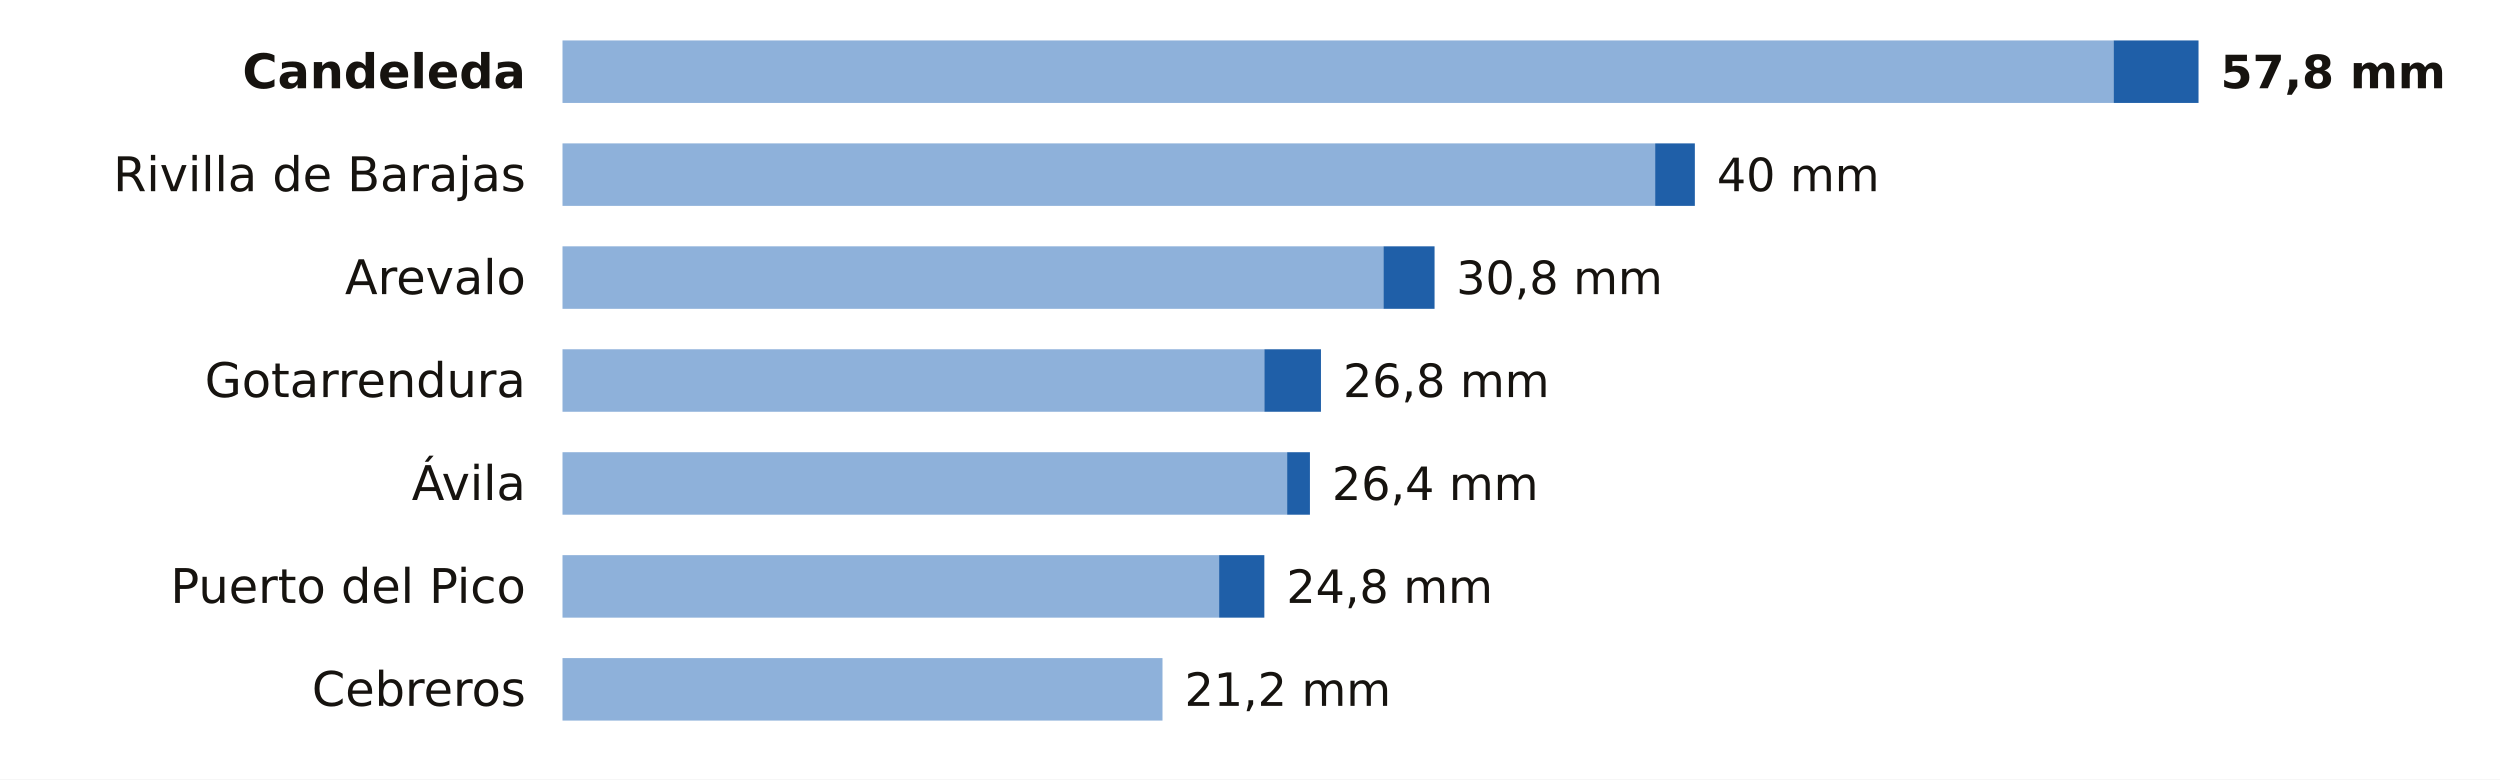
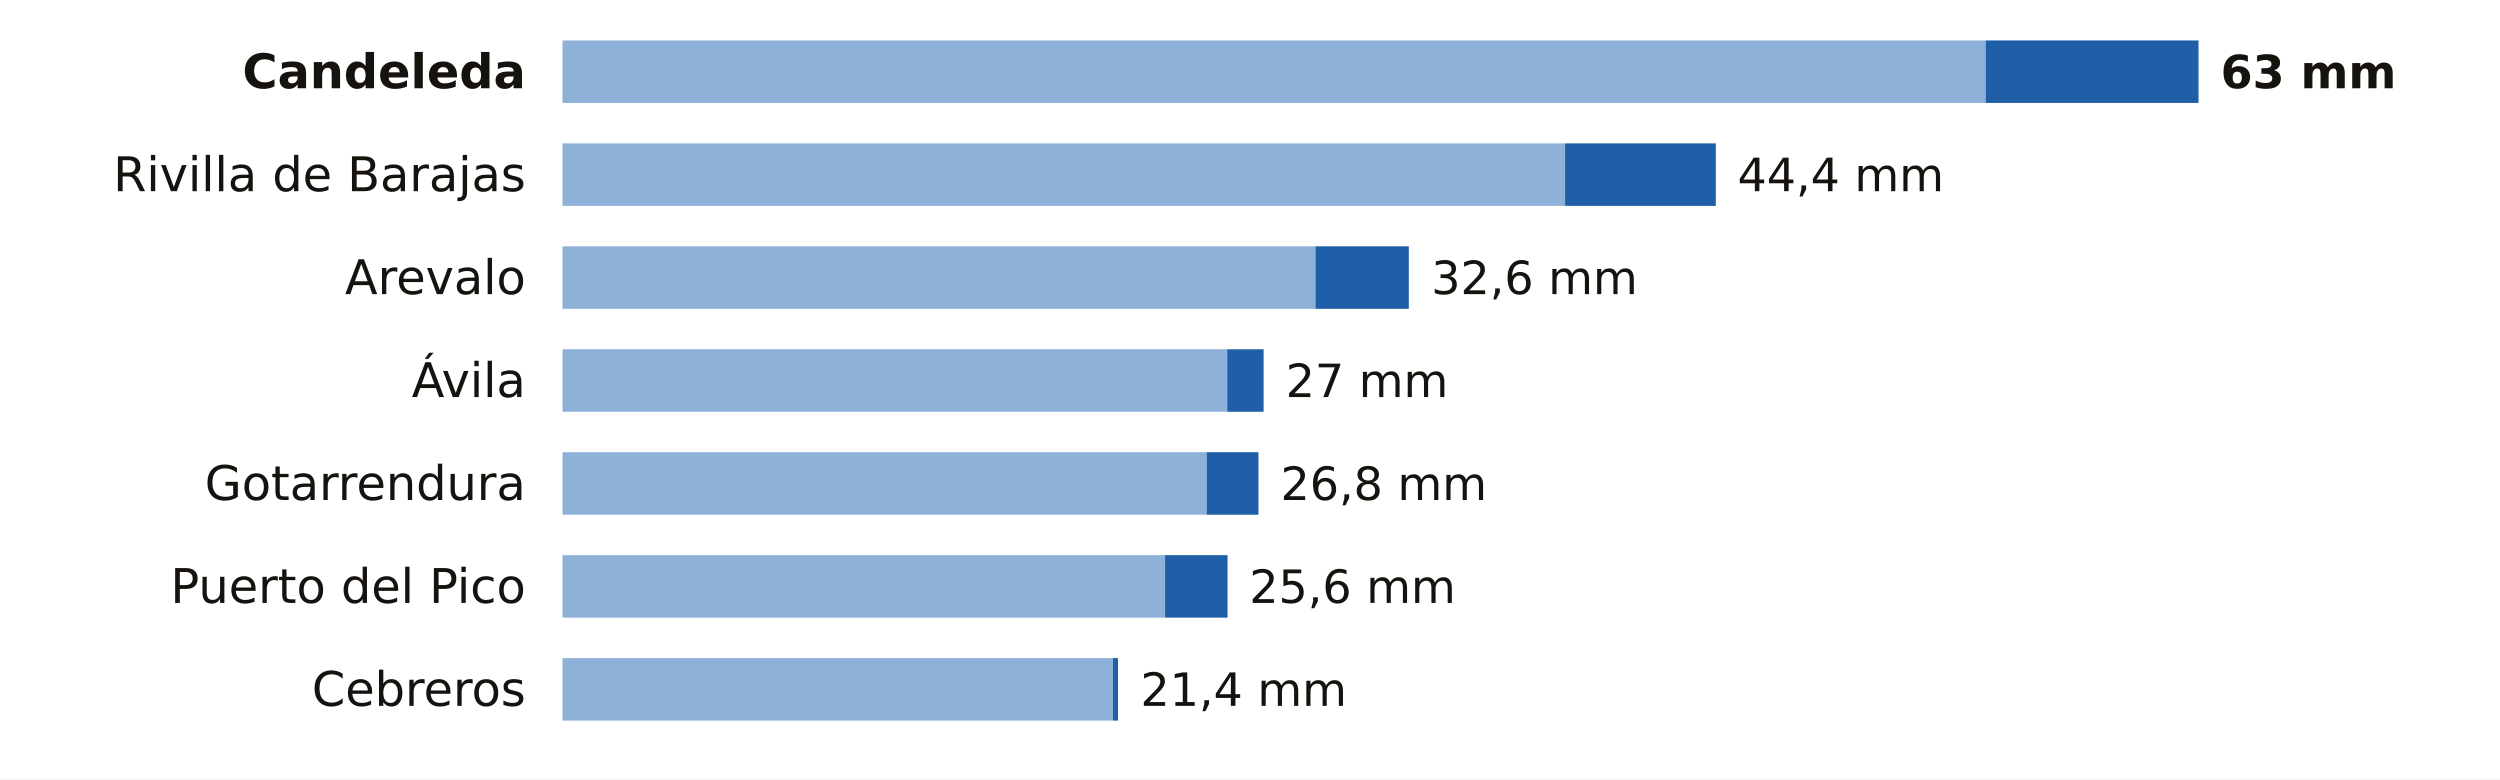
<svg xmlns="http://www.w3.org/2000/svg" viewBox="0 0 680 212" width="680" height="212" role="img" aria-label="La lluvia de los últimos 7 días en las estaciones de AEMET de Ávila">
  <rect width="680" height="212" fill="#FFFFFF" />
  <text x="143.0" y="24.0" font-size="13" fill="#16130F" text-anchor="end" font-weight="600" font-family="Public Sans, DejaVu Sans, Arial, sans-serif">Candeleda</text>
-   <rect x="153" y="11" width="421.9" height="17" fill="#8EB1DA" />
-   <rect x="574.9" y="11" width="23.1" height="17" fill="#1F5FA8" />
-   <text x="604.0" y="24.0" font-size="12.5" fill="#16130F" text-anchor="start" font-weight="700" font-family="Public Sans, DejaVu Sans, Arial, sans-serif">57,8 mm</text>
+   <rect x="153" y="11" width="387.1" height="17" fill="#8EB1DA" />
+   <rect x="540.1" y="11" width="57.9" height="17" fill="#1F5FA8" />
+   <text x="604.0" y="24.0" font-size="12.5" fill="#16130F" text-anchor="start" font-weight="700" font-family="Public Sans, DejaVu Sans, Arial, sans-serif">63 mm</text>
  <text x="143.0" y="52.0" font-size="13" fill="#16130F" text-anchor="end" font-weight="400" font-family="Public Sans, DejaVu Sans, Arial, sans-serif">Rivilla de Barajas</text>
-   <rect x="153" y="39" width="297.2" height="17" fill="#8EB1DA" />
-   <rect x="450.2" y="39" width="10.8" height="17" fill="#1F5FA8" />
-   <text x="467.0" y="52.0" font-size="12.5" fill="#16130F" text-anchor="start" font-weight="500" font-family="Public Sans, DejaVu Sans, Arial, sans-serif">40 mm</text>
+   <rect x="153" y="39" width="272.7" height="17" fill="#8EB1DA" />
+   <rect x="425.7" y="39" width="41.0" height="17" fill="#1F5FA8" />
+   <text x="472.6" y="52.0" font-size="12.5" fill="#16130F" text-anchor="start" font-weight="500" font-family="Public Sans, DejaVu Sans, Arial, sans-serif">44,4 mm</text>
  <text x="143.0" y="80.0" font-size="13" fill="#16130F" text-anchor="end" font-weight="400" font-family="Public Sans, DejaVu Sans, Arial, sans-serif">Arevalo</text>
-   <rect x="153" y="67" width="223.3" height="17" fill="#8EB1DA" />
-   <rect x="376.3" y="67" width="13.9" height="17" fill="#1F5FA8" />
-   <text x="396.1" y="80.0" font-size="12.5" fill="#16130F" text-anchor="start" font-weight="500" font-family="Public Sans, DejaVu Sans, Arial, sans-serif">30,8 mm</text>
-   <text x="143.0" y="108.0" font-size="13" fill="#16130F" text-anchor="end" font-weight="400" font-family="Public Sans, DejaVu Sans, Arial, sans-serif">Gotarrendura</text>
-   <rect x="153" y="95" width="190.9" height="17" fill="#8EB1DA" />
-   <rect x="343.9" y="95" width="15.4" height="17" fill="#1F5FA8" />
-   <text x="365.3" y="108.0" font-size="12.5" fill="#16130F" text-anchor="start" font-weight="500" font-family="Public Sans, DejaVu Sans, Arial, sans-serif">26,8 mm</text>
-   <text x="143.0" y="136.0" font-size="13" fill="#16130F" text-anchor="end" font-weight="400" font-family="Public Sans, DejaVu Sans, Arial, sans-serif">Ávila</text>
-   <rect x="153" y="123" width="197.1" height="17" fill="#8EB1DA" />
-   <rect x="350.1" y="123" width="6.2" height="17" fill="#1F5FA8" />
-   <text x="362.3" y="136.0" font-size="12.5" fill="#16130F" text-anchor="start" font-weight="500" font-family="Public Sans, DejaVu Sans, Arial, sans-serif">26,4 mm</text>
+   <rect x="153" y="67" width="204.8" height="17" fill="#8EB1DA" />
+   <rect x="357.8" y="67" width="25.4" height="17" fill="#1F5FA8" />
+   <text x="389.3" y="80.0" font-size="12.5" fill="#16130F" text-anchor="start" font-weight="500" font-family="Public Sans, DejaVu Sans, Arial, sans-serif">32,6 mm</text>
+   <text x="143.0" y="108.0" font-size="13" fill="#16130F" text-anchor="end" font-weight="400" font-family="Public Sans, DejaVu Sans, Arial, sans-serif">Ávila</text>
+   <rect x="153" y="95" width="180.8" height="17" fill="#8EB1DA" />
+   <rect x="333.8" y="95" width="9.9" height="17" fill="#1F5FA8" />
+   <text x="349.7" y="108.0" font-size="12.5" fill="#16130F" text-anchor="start" font-weight="500" font-family="Public Sans, DejaVu Sans, Arial, sans-serif">27 mm</text>
+   <text x="143.0" y="136.0" font-size="13" fill="#16130F" text-anchor="end" font-weight="400" font-family="Public Sans, DejaVu Sans, Arial, sans-serif">Gotarrendura</text>
+   <rect x="153" y="123" width="175.2" height="17" fill="#8EB1DA" />
+   <rect x="328.2" y="123" width="14.1" height="17" fill="#1F5FA8" />
+   <text x="348.3" y="136.0" font-size="12.5" fill="#16130F" text-anchor="start" font-weight="500" font-family="Public Sans, DejaVu Sans, Arial, sans-serif">26,8 mm</text>
  <text x="143.0" y="164.0" font-size="13" fill="#16130F" text-anchor="end" font-weight="400" font-family="Public Sans, DejaVu Sans, Arial, sans-serif">Puerto del Pico</text>
-   <rect x="153" y="151" width="178.6" height="17" fill="#8EB1DA" />
-   <rect x="331.6" y="151" width="12.3" height="17" fill="#1F5FA8" />
-   <text x="349.9" y="164.0" font-size="12.5" fill="#16130F" text-anchor="start" font-weight="500" font-family="Public Sans, DejaVu Sans, Arial, sans-serif">24,8 mm</text>
+   <rect x="153" y="151" width="163.9" height="17" fill="#8EB1DA" />
+   <rect x="316.9" y="151" width="17.0" height="17" fill="#1F5FA8" />
+   <text x="339.8" y="164.0" font-size="12.5" fill="#16130F" text-anchor="start" font-weight="500" font-family="Public Sans, DejaVu Sans, Arial, sans-serif">25,6 mm</text>
  <text x="143.0" y="192.0" font-size="13" fill="#16130F" text-anchor="end" font-weight="400" font-family="Public Sans, DejaVu Sans, Arial, sans-serif">Cebreros</text>
-   <rect x="153" y="179" width="163.2" height="17" fill="#8EB1DA" />
-   <text x="322.2" y="192.0" font-size="12.5" fill="#16130F" text-anchor="start" font-weight="500" font-family="Public Sans, DejaVu Sans, Arial, sans-serif">21,2 mm</text>
+   <rect x="153" y="179" width="149.7" height="17" fill="#8EB1DA" />
+   <rect x="302.7" y="179" width="1.4" height="17" fill="#1F5FA8" />
+   <text x="310.2" y="192.0" font-size="12.5" fill="#16130F" text-anchor="start" font-weight="500" font-family="Public Sans, DejaVu Sans, Arial, sans-serif">21,4 mm</text>
</svg>
